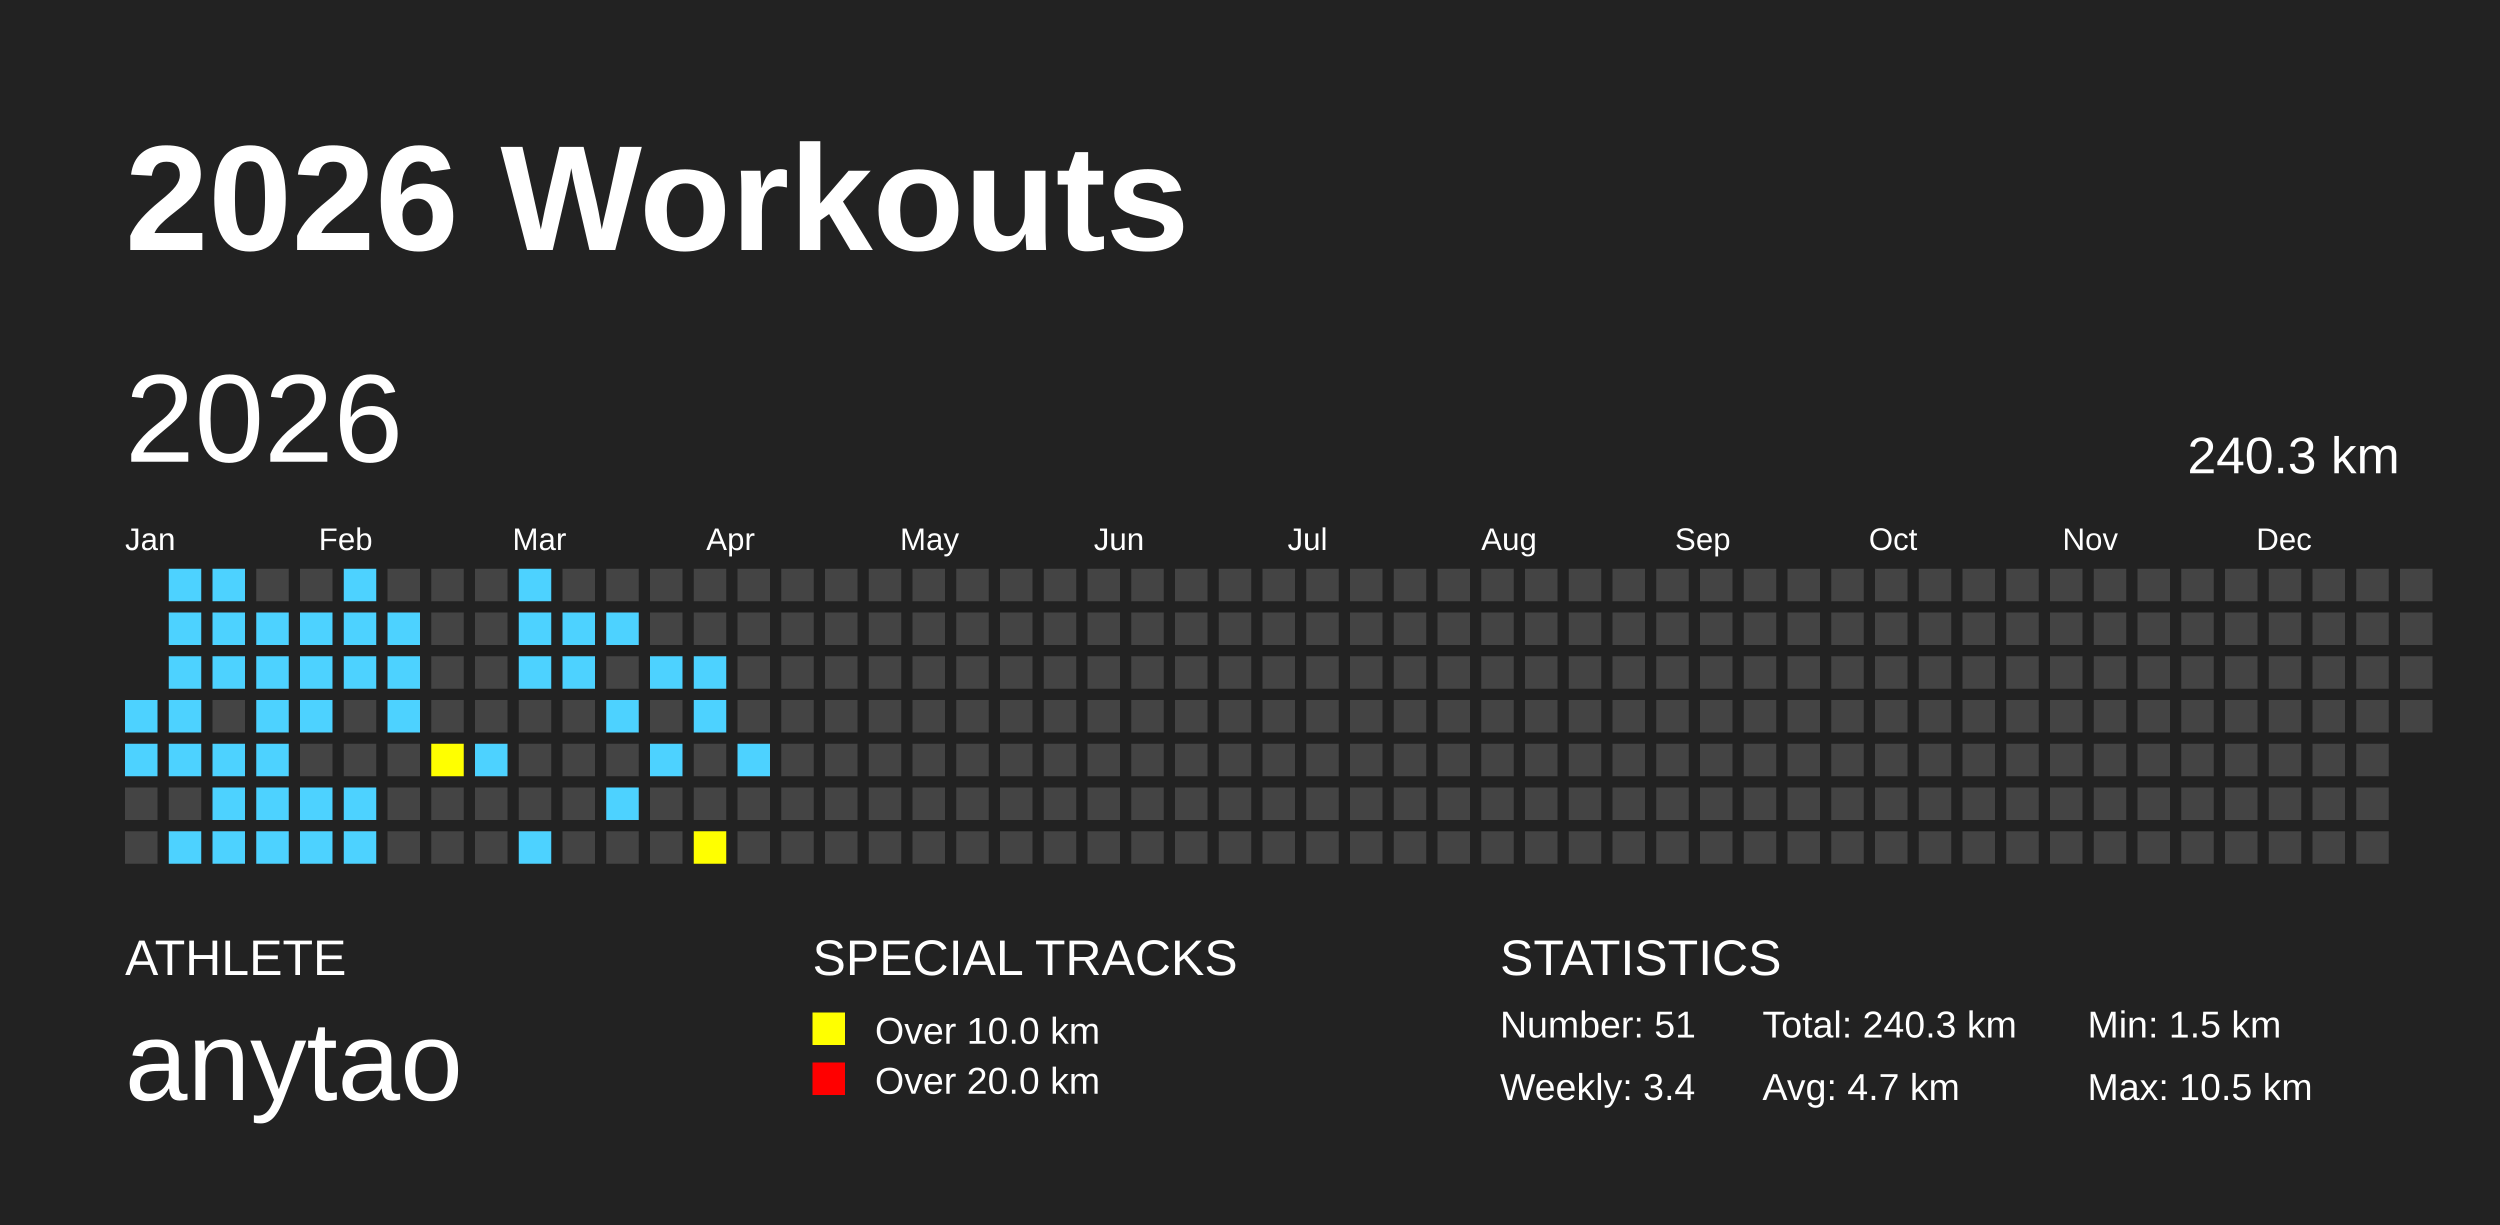
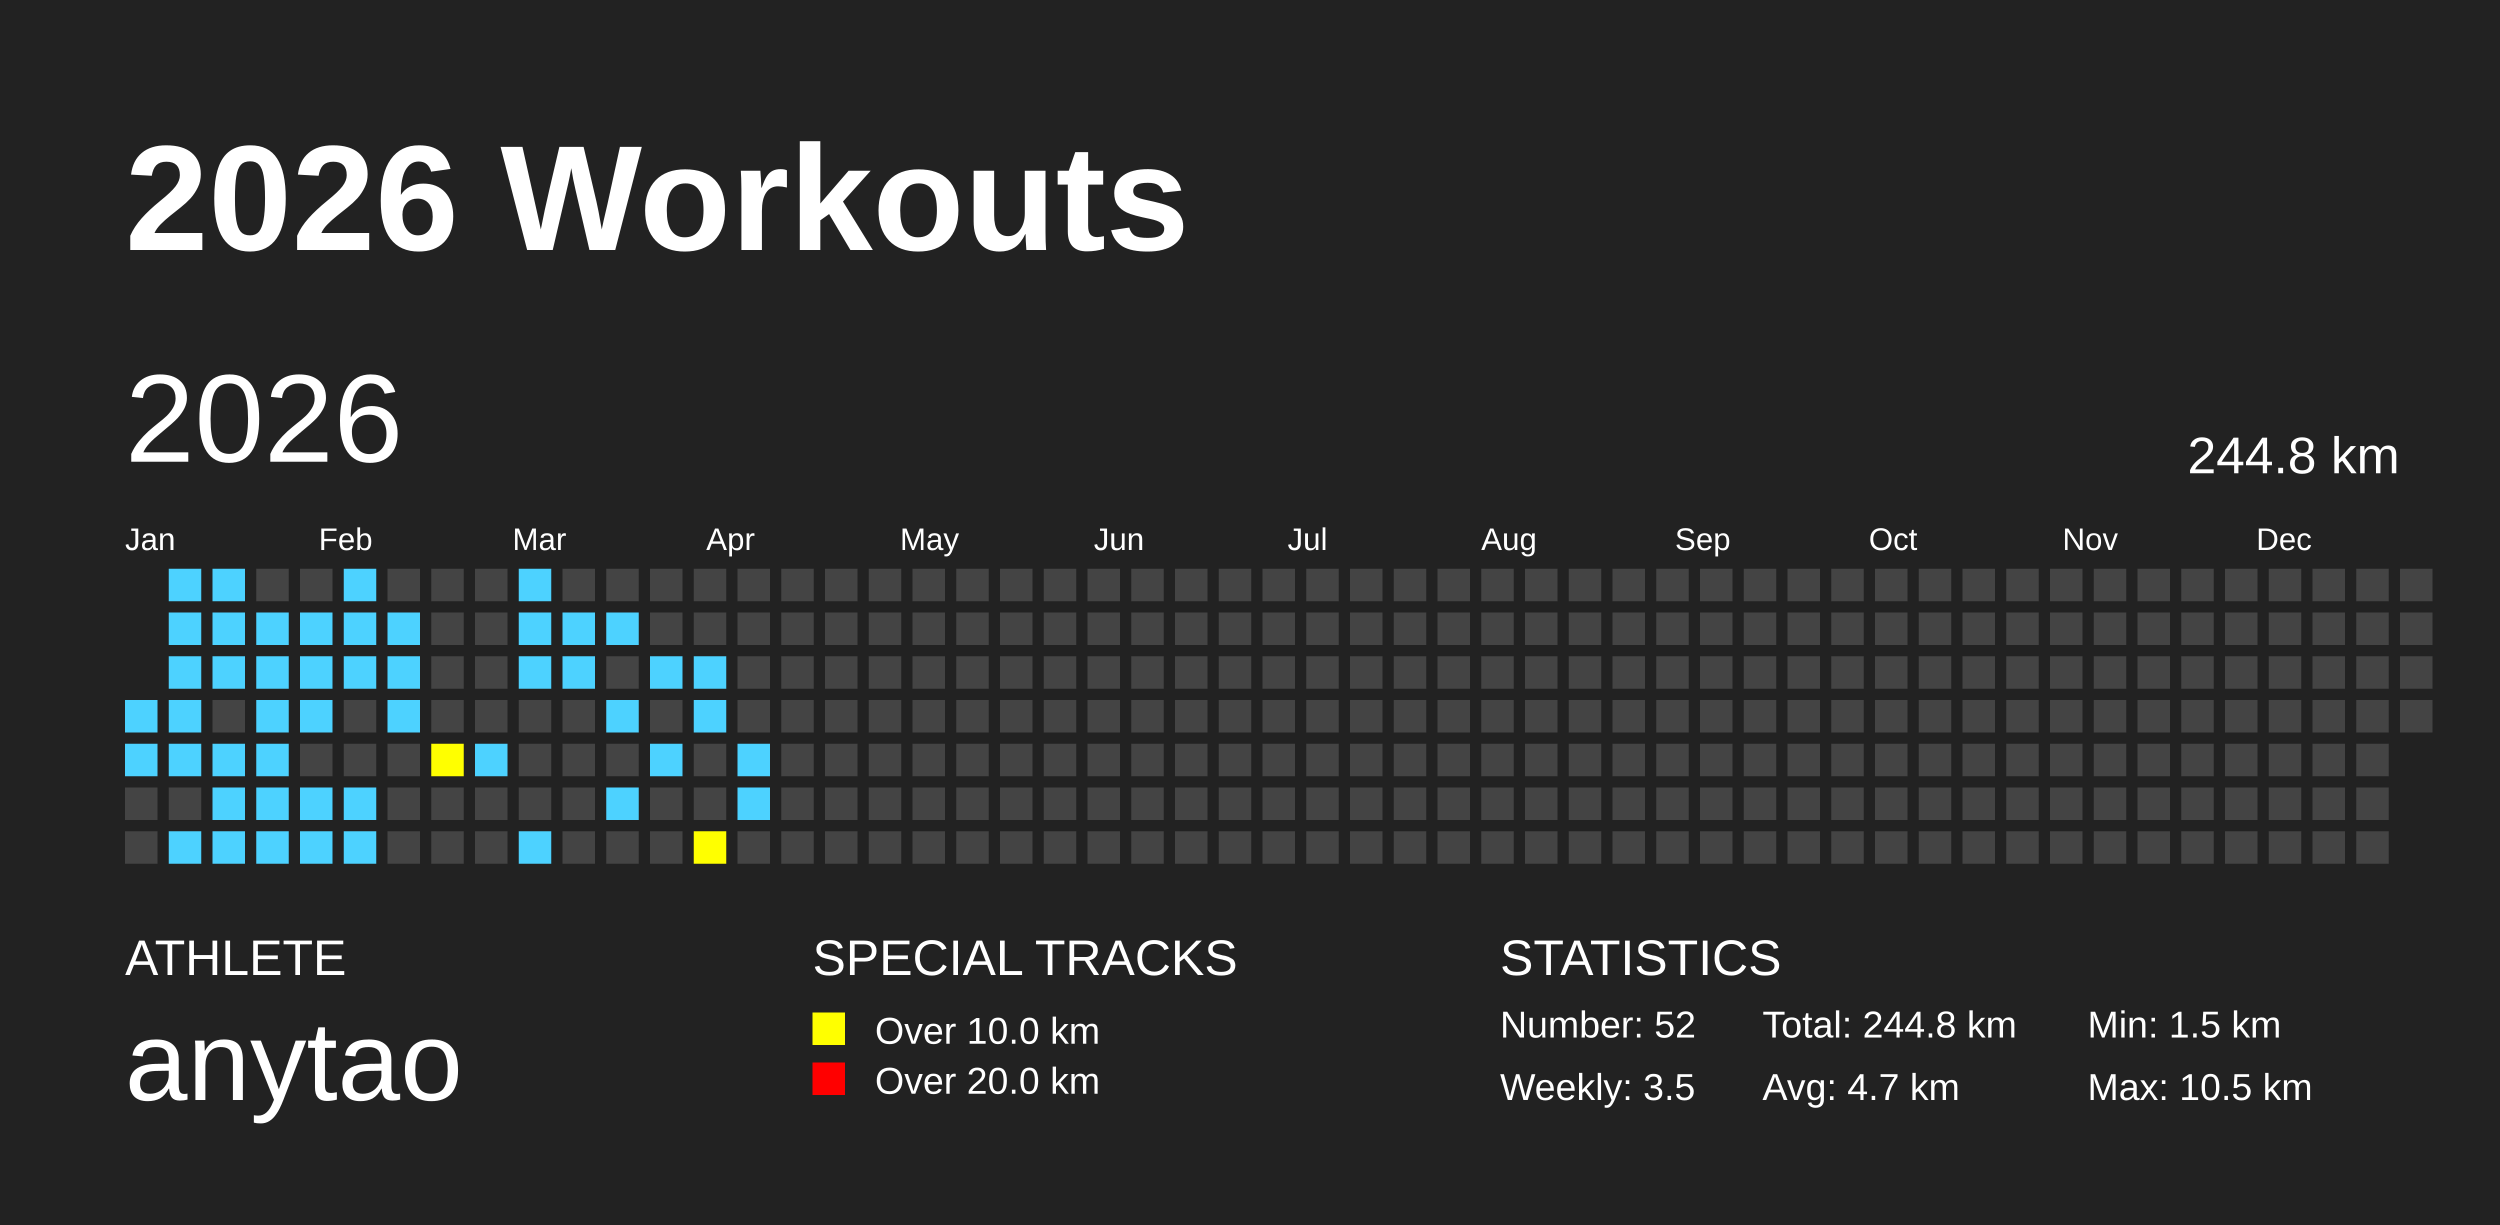
<svg xmlns="http://www.w3.org/2000/svg" baseProfile="full" height="98mm" version="1.1" viewBox="0,0,200,98" width="200mm">
  <defs />
  <rect fill="#222222" height="98" width="200" x="0" y="0" />
  <text fill="#FFFFFF" style="font-size:12px; font-family:Arial; font-weight:bold;" x="10" y="20">2026 Workouts</text>
  <text fill="#FFFFFF" style="font-size:4px; font-family:Arial" x="10" y="78">ATHLETE</text>
  <text fill="#FFFFFF" style="font-size:9px; font-family:Arial" x="10" y="88">anytao</text>
  <text fill="#FFFFFF" style="font-size:4px; font-family:Arial" x="65" y="78">SPECIAL TRACKS</text>
  <rect fill="yellow" height="2.6" width="2.6" x="65" y="81" />
  <text fill="#FFFFFF" style="font-size:3px; font-family:Arial" x="70" y="83.5">Over 10.0 km</text>
  <rect fill="red" height="2.6" width="2.6" x="65" y="85" />
  <text fill="#FFFFFF" style="font-size:3px; font-family:Arial" x="70" y="87.5">Over 20.0 km</text>
  <text fill="#FFFFFF" style="font-size:4px; font-family:Arial" x="120" y="78">STATISTICS</text>
-   <text fill="#FFFFFF" style="font-size:3px; font-family:Arial" x="120" y="83">Number: 51</text>
-   <text fill="#FFFFFF" style="font-size:3px; font-family:Arial" x="120" y="88">Weekly: 3.4</text>
-   <text fill="#FFFFFF" style="font-size:3px; font-family:Arial" x="141" y="83">Total: 240.3 km</text>
+   <text fill="#FFFFFF" style="font-size:3px; font-family:Arial" x="120" y="83">Number: 52</text>
+   <text fill="#FFFFFF" style="font-size:3px; font-family:Arial" x="120" y="88">Weekly: 3.5</text>
+   <text fill="#FFFFFF" style="font-size:3px; font-family:Arial" x="141" y="83">Total: 244.8 km</text>
  <text fill="#FFFFFF" style="font-size:3px; font-family:Arial" x="141" y="88">Avg: 4.7 km</text>
  <text fill="#FFFFFF" style="font-size:3px; font-family:Arial" x="167" y="83">Min: 1.5 km</text>
  <text fill="#FFFFFF" style="font-size:3px; font-family:Arial" x="167" y="88">Max: 10.5 km</text>
  <text dominant-baseline="hanging" fill="#FFFFFF" style="font-size:10.0px; font-family:Arial;" x="10" y="30">2026</text>
-   <text dominant-baseline="hanging" fill="#FFFFFF" style="font-size:4.125px; font-family:Arial;" x="175" y="35">240.3 km</text>
+   <text dominant-baseline="hanging" fill="#FFFFFF" style="font-size:4.125px; font-family:Arial;" x="175" y="35">244.8 km</text>
  <text fill="#FFFFFF" style="font-size:2.5px; font-family:Arial" x="10.0" y="44">Jan</text>
  <text fill="#FFFFFF" style="font-size:2.5px; font-family:Arial" x="25.5" y="44">Feb</text>
  <text fill="#FFFFFF" style="font-size:2.5px; font-family:Arial" x="41.0" y="44">Mar</text>
  <text fill="#FFFFFF" style="font-size:2.5px; font-family:Arial" x="56.5" y="44">Apr</text>
  <text fill="#FFFFFF" style="font-size:2.5px; font-family:Arial" x="72.0" y="44">May</text>
  <text fill="#FFFFFF" style="font-size:2.5px; font-family:Arial" x="87.5" y="44">Jun</text>
  <text fill="#FFFFFF" style="font-size:2.5px; font-family:Arial" x="103.0" y="44">Jul</text>
  <text fill="#FFFFFF" style="font-size:2.5px; font-family:Arial" x="118.5" y="44">Aug</text>
  <text fill="#FFFFFF" style="font-size:2.5px; font-family:Arial" x="134.0" y="44">Sep</text>
  <text fill="#FFFFFF" style="font-size:2.5px; font-family:Arial" x="149.5" y="44">Oct</text>
  <text fill="#FFFFFF" style="font-size:2.5px; font-family:Arial" x="165.0" y="44">Nov</text>
  <text fill="#FFFFFF" style="font-size:2.5px; font-family:Arial" x="180.5" y="44">Dec</text>
  <rect fill="#4DD2FF" height="2.6" width="2.6" x="10.0" y="56.0" />
  <rect fill="#4DD2FF" height="2.6" width="2.6" x="10.0" y="59.5" />
  <rect fill="#444444" height="2.6" width="2.6" x="10.0" y="63.0" />
  <rect fill="#444444" height="2.6" width="2.6" x="10.0" y="66.5" />
  <rect fill="#4DD2FF" height="2.6" width="2.6" x="13.5" y="45.5" />
  <rect fill="#4DD2FF" height="2.6" width="2.6" x="13.5" y="49.0" />
  <rect fill="#4DD2FF" height="2.6" width="2.6" x="13.5" y="52.5" />
  <rect fill="#4DD2FF" height="2.6" width="2.6" x="13.5" y="56.0" />
  <rect fill="#4DD2FF" height="2.6" width="2.6" x="13.5" y="59.5" />
  <rect fill="#444444" height="2.6" width="2.6" x="13.5" y="63.0" />
  <rect fill="#4DD2FF" height="2.6" width="2.6" x="13.5" y="66.5" />
  <rect fill="#4DD2FF" height="2.6" width="2.6" x="17.0" y="45.5" />
  <rect fill="#4DD2FF" height="2.6" width="2.6" x="17.0" y="49.0" />
  <rect fill="#4DD2FF" height="2.6" width="2.6" x="17.0" y="52.5" />
  <rect fill="#444444" height="2.6" width="2.6" x="17.0" y="56.0" />
  <rect fill="#4DD2FF" height="2.6" width="2.6" x="17.0" y="59.5" />
  <rect fill="#4DD2FF" height="2.6" width="2.6" x="17.0" y="63.0" />
  <rect fill="#4DD2FF" height="2.6" width="2.6" x="17.0" y="66.5" />
  <rect fill="#444444" height="2.6" width="2.6" x="20.5" y="45.5" />
  <rect fill="#4DD2FF" height="2.6" width="2.6" x="20.5" y="49.0" />
  <rect fill="#4DD2FF" height="2.6" width="2.6" x="20.5" y="52.5" />
  <rect fill="#4DD2FF" height="2.6" width="2.6" x="20.5" y="56.0" />
  <rect fill="#4DD2FF" height="2.6" width="2.6" x="20.5" y="59.5" />
  <rect fill="#4DD2FF" height="2.6" width="2.6" x="20.5" y="63.0" />
  <rect fill="#4DD2FF" height="2.6" width="2.6" x="20.5" y="66.5" />
  <rect fill="#444444" height="2.6" width="2.6" x="24.0" y="45.5" />
  <rect fill="#4DD2FF" height="2.6" width="2.6" x="24.0" y="49.0" />
  <rect fill="#4DD2FF" height="2.6" width="2.6" x="24.0" y="52.5" />
  <rect fill="#4DD2FF" height="2.6" width="2.6" x="24.0" y="56.0" />
  <rect fill="#444444" height="2.6" width="2.6" x="24.0" y="59.5" />
  <rect fill="#4DD2FF" height="2.6" width="2.6" x="24.0" y="63.0" />
  <rect fill="#4DD2FF" height="2.6" width="2.6" x="24.0" y="66.5" />
  <rect fill="#4DD2FF" height="2.6" width="2.6" x="27.5" y="45.5" />
  <rect fill="#4DD2FF" height="2.6" width="2.6" x="27.5" y="49.0" />
  <rect fill="#4DD2FF" height="2.6" width="2.6" x="27.5" y="52.5" />
  <rect fill="#444444" height="2.6" width="2.6" x="27.5" y="56.0" />
  <rect fill="#444444" height="2.6" width="2.6" x="27.5" y="59.5" />
  <rect fill="#4DD2FF" height="2.6" width="2.6" x="27.5" y="63.0" />
  <rect fill="#4DD2FF" height="2.6" width="2.6" x="27.5" y="66.5" />
  <rect fill="#444444" height="2.6" width="2.6" x="31.0" y="45.5" />
  <rect fill="#4DD2FF" height="2.6" width="2.6" x="31.0" y="49.0" />
  <rect fill="#4DD2FF" height="2.6" width="2.6" x="31.0" y="52.5" />
  <rect fill="#4DD2FF" height="2.6" width="2.6" x="31.0" y="56.0" />
  <rect fill="#444444" height="2.6" width="2.6" x="31.0" y="59.5" />
  <rect fill="#444444" height="2.6" width="2.6" x="31.0" y="63.0" />
  <rect fill="#444444" height="2.6" width="2.6" x="31.0" y="66.5" />
  <rect fill="#444444" height="2.6" width="2.6" x="34.5" y="45.5" />
  <rect fill="#444444" height="2.6" width="2.6" x="34.5" y="49.0" />
  <rect fill="#444444" height="2.6" width="2.6" x="34.5" y="52.5" />
  <rect fill="#444444" height="2.6" width="2.6" x="34.5" y="56.0" />
  <rect fill="yellow" height="2.6" width="2.6" x="34.5" y="59.5" />
  <rect fill="#444444" height="2.6" width="2.6" x="34.5" y="63.0" />
  <rect fill="#444444" height="2.6" width="2.6" x="34.5" y="66.5" />
  <rect fill="#444444" height="2.6" width="2.6" x="38.0" y="45.5" />
  <rect fill="#444444" height="2.6" width="2.6" x="38.0" y="49.0" />
  <rect fill="#444444" height="2.6" width="2.6" x="38.0" y="52.5" />
  <rect fill="#444444" height="2.6" width="2.6" x="38.0" y="56.0" />
  <rect fill="#4DD2FF" height="2.6" width="2.6" x="38.0" y="59.5" />
  <rect fill="#444444" height="2.6" width="2.6" x="38.0" y="63.0" />
  <rect fill="#444444" height="2.6" width="2.6" x="38.0" y="66.5" />
  <rect fill="#4DD2FF" height="2.6" width="2.6" x="41.5" y="45.5" />
  <rect fill="#4DD2FF" height="2.6" width="2.6" x="41.5" y="49.0" />
  <rect fill="#4DD2FF" height="2.6" width="2.6" x="41.5" y="52.5" />
  <rect fill="#444444" height="2.6" width="2.6" x="41.5" y="56.0" />
  <rect fill="#444444" height="2.6" width="2.6" x="41.5" y="59.5" />
  <rect fill="#444444" height="2.6" width="2.6" x="41.5" y="63.0" />
  <rect fill="#4DD2FF" height="2.6" width="2.6" x="41.5" y="66.5" />
  <rect fill="#444444" height="2.6" width="2.6" x="45.0" y="45.5" />
  <rect fill="#4DD2FF" height="2.6" width="2.6" x="45.0" y="49.0" />
  <rect fill="#4DD2FF" height="2.6" width="2.6" x="45.0" y="52.5" />
  <rect fill="#444444" height="2.6" width="2.6" x="45.0" y="56.0" />
  <rect fill="#444444" height="2.6" width="2.6" x="45.0" y="59.5" />
  <rect fill="#444444" height="2.6" width="2.6" x="45.0" y="63.0" />
  <rect fill="#444444" height="2.6" width="2.6" x="45.0" y="66.5" />
  <rect fill="#444444" height="2.6" width="2.6" x="48.5" y="45.5" />
  <rect fill="#4DD2FF" height="2.6" width="2.6" x="48.5" y="49.0" />
  <rect fill="#444444" height="2.6" width="2.6" x="48.5" y="52.5" />
  <rect fill="#4DD2FF" height="2.6" width="2.6" x="48.5" y="56.0" />
  <rect fill="#444444" height="2.6" width="2.6" x="48.5" y="59.5" />
  <rect fill="#4DD2FF" height="2.6" width="2.6" x="48.5" y="63.0" />
  <rect fill="#444444" height="2.6" width="2.6" x="48.5" y="66.5" />
  <rect fill="#444444" height="2.6" width="2.6" x="52.0" y="45.5" />
  <rect fill="#444444" height="2.6" width="2.6" x="52.0" y="49.0" />
  <rect fill="#4DD2FF" height="2.6" width="2.6" x="52.0" y="52.5" />
  <rect fill="#444444" height="2.6" width="2.6" x="52.0" y="56.0" />
  <rect fill="#4DD2FF" height="2.6" width="2.6" x="52.0" y="59.5" />
  <rect fill="#444444" height="2.6" width="2.6" x="52.0" y="63.0" />
  <rect fill="#444444" height="2.6" width="2.6" x="52.0" y="66.5" />
  <rect fill="#444444" height="2.6" width="2.6" x="55.5" y="45.5" />
  <rect fill="#444444" height="2.6" width="2.6" x="55.5" y="49.0" />
  <rect fill="#4DD2FF" height="2.6" width="2.6" x="55.5" y="52.5" />
  <rect fill="#4DD2FF" height="2.6" width="2.6" x="55.5" y="56.0" />
  <rect fill="#444444" height="2.6" width="2.6" x="55.5" y="59.5" />
  <rect fill="#444444" height="2.6" width="2.6" x="55.5" y="63.0" />
  <rect fill="yellow" height="2.6" width="2.6" x="55.5" y="66.5" />
  <rect fill="#444444" height="2.6" width="2.6" x="59.0" y="45.5" />
  <rect fill="#444444" height="2.6" width="2.6" x="59.0" y="49.0" />
  <rect fill="#444444" height="2.6" width="2.6" x="59.0" y="52.5" />
  <rect fill="#444444" height="2.6" width="2.6" x="59.0" y="56.0" />
  <rect fill="#4DD2FF" height="2.6" width="2.6" x="59.0" y="59.5" />
-   <rect fill="#444444" height="2.6" width="2.6" x="59.0" y="63.0" />
+   <rect fill="#4DD2FF" height="2.6" width="2.6" x="59.0" y="63.0" />
  <rect fill="#444444" height="2.6" width="2.6" x="59.0" y="66.5" />
  <rect fill="#444444" height="2.6" width="2.6" x="62.5" y="45.5" />
  <rect fill="#444444" height="2.6" width="2.6" x="62.5" y="49.0" />
  <rect fill="#444444" height="2.6" width="2.6" x="62.5" y="52.5" />
  <rect fill="#444444" height="2.6" width="2.6" x="62.5" y="56.0" />
  <rect fill="#444444" height="2.6" width="2.6" x="62.5" y="59.5" />
  <rect fill="#444444" height="2.6" width="2.6" x="62.5" y="63.0" />
  <rect fill="#444444" height="2.6" width="2.6" x="62.5" y="66.5" />
  <rect fill="#444444" height="2.6" width="2.6" x="66.0" y="45.5" />
  <rect fill="#444444" height="2.6" width="2.6" x="66.0" y="49.0" />
  <rect fill="#444444" height="2.6" width="2.6" x="66.0" y="52.5" />
  <rect fill="#444444" height="2.6" width="2.6" x="66.0" y="56.0" />
  <rect fill="#444444" height="2.6" width="2.6" x="66.0" y="59.5" />
  <rect fill="#444444" height="2.6" width="2.6" x="66.0" y="63.0" />
  <rect fill="#444444" height="2.6" width="2.6" x="66.0" y="66.5" />
  <rect fill="#444444" height="2.6" width="2.6" x="69.5" y="45.5" />
  <rect fill="#444444" height="2.6" width="2.6" x="69.5" y="49.0" />
  <rect fill="#444444" height="2.6" width="2.6" x="69.5" y="52.5" />
  <rect fill="#444444" height="2.6" width="2.6" x="69.5" y="56.0" />
  <rect fill="#444444" height="2.6" width="2.6" x="69.5" y="59.5" />
  <rect fill="#444444" height="2.6" width="2.6" x="69.5" y="63.0" />
  <rect fill="#444444" height="2.6" width="2.6" x="69.5" y="66.5" />
  <rect fill="#444444" height="2.6" width="2.6" x="73.0" y="45.5" />
  <rect fill="#444444" height="2.6" width="2.6" x="73.0" y="49.0" />
  <rect fill="#444444" height="2.6" width="2.6" x="73.0" y="52.5" />
  <rect fill="#444444" height="2.6" width="2.6" x="73.0" y="56.0" />
  <rect fill="#444444" height="2.6" width="2.6" x="73.0" y="59.5" />
  <rect fill="#444444" height="2.6" width="2.6" x="73.0" y="63.0" />
  <rect fill="#444444" height="2.6" width="2.6" x="73.0" y="66.5" />
  <rect fill="#444444" height="2.6" width="2.6" x="76.5" y="45.5" />
  <rect fill="#444444" height="2.6" width="2.6" x="76.5" y="49.0" />
  <rect fill="#444444" height="2.6" width="2.6" x="76.5" y="52.5" />
  <rect fill="#444444" height="2.6" width="2.6" x="76.5" y="56.0" />
  <rect fill="#444444" height="2.6" width="2.6" x="76.5" y="59.5" />
  <rect fill="#444444" height="2.6" width="2.6" x="76.5" y="63.0" />
  <rect fill="#444444" height="2.6" width="2.6" x="76.5" y="66.5" />
  <rect fill="#444444" height="2.6" width="2.6" x="80.0" y="45.5" />
  <rect fill="#444444" height="2.6" width="2.6" x="80.0" y="49.0" />
  <rect fill="#444444" height="2.6" width="2.6" x="80.0" y="52.5" />
  <rect fill="#444444" height="2.6" width="2.6" x="80.0" y="56.0" />
  <rect fill="#444444" height="2.6" width="2.6" x="80.0" y="59.5" />
  <rect fill="#444444" height="2.6" width="2.6" x="80.0" y="63.0" />
  <rect fill="#444444" height="2.6" width="2.6" x="80.0" y="66.5" />
  <rect fill="#444444" height="2.6" width="2.6" x="83.5" y="45.5" />
  <rect fill="#444444" height="2.6" width="2.6" x="83.5" y="49.0" />
  <rect fill="#444444" height="2.6" width="2.6" x="83.5" y="52.5" />
  <rect fill="#444444" height="2.6" width="2.6" x="83.5" y="56.0" />
  <rect fill="#444444" height="2.6" width="2.6" x="83.5" y="59.5" />
  <rect fill="#444444" height="2.6" width="2.6" x="83.5" y="63.0" />
  <rect fill="#444444" height="2.6" width="2.6" x="83.5" y="66.5" />
  <rect fill="#444444" height="2.6" width="2.6" x="87.0" y="45.5" />
  <rect fill="#444444" height="2.6" width="2.6" x="87.0" y="49.0" />
  <rect fill="#444444" height="2.6" width="2.6" x="87.0" y="52.5" />
  <rect fill="#444444" height="2.6" width="2.6" x="87.0" y="56.0" />
  <rect fill="#444444" height="2.6" width="2.6" x="87.0" y="59.5" />
  <rect fill="#444444" height="2.6" width="2.6" x="87.0" y="63.0" />
  <rect fill="#444444" height="2.6" width="2.6" x="87.0" y="66.5" />
  <rect fill="#444444" height="2.6" width="2.6" x="90.5" y="45.5" />
  <rect fill="#444444" height="2.6" width="2.6" x="90.5" y="49.0" />
  <rect fill="#444444" height="2.6" width="2.6" x="90.5" y="52.5" />
  <rect fill="#444444" height="2.6" width="2.6" x="90.5" y="56.0" />
  <rect fill="#444444" height="2.6" width="2.6" x="90.5" y="59.5" />
  <rect fill="#444444" height="2.6" width="2.6" x="90.5" y="63.0" />
  <rect fill="#444444" height="2.6" width="2.6" x="90.5" y="66.5" />
  <rect fill="#444444" height="2.6" width="2.6" x="94.0" y="45.5" />
  <rect fill="#444444" height="2.6" width="2.6" x="94.0" y="49.0" />
  <rect fill="#444444" height="2.6" width="2.6" x="94.0" y="52.5" />
  <rect fill="#444444" height="2.6" width="2.6" x="94.0" y="56.0" />
  <rect fill="#444444" height="2.6" width="2.6" x="94.0" y="59.5" />
  <rect fill="#444444" height="2.6" width="2.6" x="94.0" y="63.0" />
  <rect fill="#444444" height="2.6" width="2.6" x="94.0" y="66.5" />
  <rect fill="#444444" height="2.6" width="2.6" x="97.5" y="45.5" />
  <rect fill="#444444" height="2.6" width="2.6" x="97.5" y="49.0" />
  <rect fill="#444444" height="2.6" width="2.6" x="97.5" y="52.5" />
  <rect fill="#444444" height="2.6" width="2.6" x="97.5" y="56.0" />
  <rect fill="#444444" height="2.6" width="2.6" x="97.5" y="59.5" />
  <rect fill="#444444" height="2.6" width="2.6" x="97.5" y="63.0" />
  <rect fill="#444444" height="2.6" width="2.6" x="97.5" y="66.5" />
  <rect fill="#444444" height="2.6" width="2.6" x="101.0" y="45.5" />
  <rect fill="#444444" height="2.6" width="2.6" x="101.0" y="49.0" />
  <rect fill="#444444" height="2.6" width="2.6" x="101.0" y="52.5" />
  <rect fill="#444444" height="2.6" width="2.6" x="101.0" y="56.0" />
  <rect fill="#444444" height="2.6" width="2.6" x="101.0" y="59.5" />
  <rect fill="#444444" height="2.6" width="2.6" x="101.0" y="63.0" />
  <rect fill="#444444" height="2.6" width="2.6" x="101.0" y="66.5" />
  <rect fill="#444444" height="2.6" width="2.6" x="104.5" y="45.5" />
  <rect fill="#444444" height="2.6" width="2.6" x="104.5" y="49.0" />
  <rect fill="#444444" height="2.6" width="2.6" x="104.5" y="52.5" />
  <rect fill="#444444" height="2.6" width="2.6" x="104.5" y="56.0" />
  <rect fill="#444444" height="2.6" width="2.6" x="104.5" y="59.5" />
  <rect fill="#444444" height="2.6" width="2.6" x="104.5" y="63.0" />
  <rect fill="#444444" height="2.6" width="2.6" x="104.5" y="66.5" />
  <rect fill="#444444" height="2.6" width="2.6" x="108.0" y="45.5" />
  <rect fill="#444444" height="2.6" width="2.6" x="108.0" y="49.0" />
  <rect fill="#444444" height="2.6" width="2.6" x="108.0" y="52.5" />
  <rect fill="#444444" height="2.6" width="2.6" x="108.0" y="56.0" />
  <rect fill="#444444" height="2.6" width="2.6" x="108.0" y="59.5" />
  <rect fill="#444444" height="2.6" width="2.6" x="108.0" y="63.0" />
  <rect fill="#444444" height="2.6" width="2.6" x="108.0" y="66.5" />
  <rect fill="#444444" height="2.6" width="2.6" x="111.5" y="45.5" />
  <rect fill="#444444" height="2.6" width="2.6" x="111.5" y="49.0" />
  <rect fill="#444444" height="2.6" width="2.6" x="111.5" y="52.5" />
  <rect fill="#444444" height="2.6" width="2.6" x="111.5" y="56.0" />
  <rect fill="#444444" height="2.6" width="2.6" x="111.5" y="59.5" />
  <rect fill="#444444" height="2.6" width="2.6" x="111.5" y="63.0" />
  <rect fill="#444444" height="2.6" width="2.6" x="111.5" y="66.5" />
  <rect fill="#444444" height="2.6" width="2.6" x="115.0" y="45.5" />
  <rect fill="#444444" height="2.6" width="2.6" x="115.0" y="49.0" />
  <rect fill="#444444" height="2.6" width="2.6" x="115.0" y="52.5" />
  <rect fill="#444444" height="2.6" width="2.6" x="115.0" y="56.0" />
  <rect fill="#444444" height="2.6" width="2.6" x="115.0" y="59.5" />
  <rect fill="#444444" height="2.6" width="2.6" x="115.0" y="63.0" />
  <rect fill="#444444" height="2.6" width="2.6" x="115.0" y="66.5" />
  <rect fill="#444444" height="2.6" width="2.6" x="118.5" y="45.5" />
  <rect fill="#444444" height="2.6" width="2.6" x="118.5" y="49.0" />
  <rect fill="#444444" height="2.6" width="2.6" x="118.5" y="52.5" />
  <rect fill="#444444" height="2.6" width="2.6" x="118.5" y="56.0" />
  <rect fill="#444444" height="2.6" width="2.6" x="118.5" y="59.5" />
  <rect fill="#444444" height="2.6" width="2.6" x="118.5" y="63.0" />
  <rect fill="#444444" height="2.6" width="2.6" x="118.5" y="66.5" />
  <rect fill="#444444" height="2.6" width="2.6" x="122.0" y="45.5" />
  <rect fill="#444444" height="2.6" width="2.6" x="122.0" y="49.0" />
  <rect fill="#444444" height="2.6" width="2.6" x="122.0" y="52.5" />
  <rect fill="#444444" height="2.6" width="2.6" x="122.0" y="56.0" />
  <rect fill="#444444" height="2.6" width="2.6" x="122.0" y="59.5" />
  <rect fill="#444444" height="2.6" width="2.6" x="122.0" y="63.0" />
  <rect fill="#444444" height="2.6" width="2.6" x="122.0" y="66.5" />
  <rect fill="#444444" height="2.6" width="2.6" x="125.5" y="45.5" />
  <rect fill="#444444" height="2.6" width="2.6" x="125.5" y="49.0" />
  <rect fill="#444444" height="2.6" width="2.6" x="125.5" y="52.5" />
  <rect fill="#444444" height="2.6" width="2.6" x="125.5" y="56.0" />
  <rect fill="#444444" height="2.6" width="2.6" x="125.5" y="59.5" />
  <rect fill="#444444" height="2.6" width="2.6" x="125.5" y="63.0" />
  <rect fill="#444444" height="2.6" width="2.6" x="125.5" y="66.5" />
  <rect fill="#444444" height="2.6" width="2.6" x="129.0" y="45.5" />
  <rect fill="#444444" height="2.6" width="2.6" x="129.0" y="49.0" />
  <rect fill="#444444" height="2.6" width="2.6" x="129.0" y="52.5" />
  <rect fill="#444444" height="2.6" width="2.6" x="129.0" y="56.0" />
  <rect fill="#444444" height="2.6" width="2.6" x="129.0" y="59.5" />
  <rect fill="#444444" height="2.6" width="2.6" x="129.0" y="63.0" />
  <rect fill="#444444" height="2.6" width="2.6" x="129.0" y="66.5" />
  <rect fill="#444444" height="2.6" width="2.6" x="132.5" y="45.5" />
  <rect fill="#444444" height="2.6" width="2.6" x="132.5" y="49.0" />
  <rect fill="#444444" height="2.6" width="2.6" x="132.5" y="52.5" />
  <rect fill="#444444" height="2.6" width="2.6" x="132.5" y="56.0" />
  <rect fill="#444444" height="2.6" width="2.6" x="132.5" y="59.5" />
  <rect fill="#444444" height="2.6" width="2.6" x="132.5" y="63.0" />
  <rect fill="#444444" height="2.6" width="2.6" x="132.5" y="66.5" />
  <rect fill="#444444" height="2.6" width="2.6" x="136.0" y="45.5" />
  <rect fill="#444444" height="2.6" width="2.6" x="136.0" y="49.0" />
  <rect fill="#444444" height="2.6" width="2.6" x="136.0" y="52.5" />
  <rect fill="#444444" height="2.6" width="2.6" x="136.0" y="56.0" />
  <rect fill="#444444" height="2.6" width="2.6" x="136.0" y="59.5" />
  <rect fill="#444444" height="2.6" width="2.6" x="136.0" y="63.0" />
  <rect fill="#444444" height="2.6" width="2.6" x="136.0" y="66.5" />
  <rect fill="#444444" height="2.6" width="2.6" x="139.5" y="45.5" />
  <rect fill="#444444" height="2.6" width="2.6" x="139.5" y="49.0" />
  <rect fill="#444444" height="2.6" width="2.6" x="139.5" y="52.5" />
  <rect fill="#444444" height="2.6" width="2.6" x="139.5" y="56.0" />
  <rect fill="#444444" height="2.6" width="2.6" x="139.5" y="59.5" />
  <rect fill="#444444" height="2.6" width="2.6" x="139.5" y="63.0" />
  <rect fill="#444444" height="2.6" width="2.6" x="139.5" y="66.5" />
  <rect fill="#444444" height="2.6" width="2.6" x="143.0" y="45.5" />
  <rect fill="#444444" height="2.6" width="2.6" x="143.0" y="49.0" />
  <rect fill="#444444" height="2.6" width="2.6" x="143.0" y="52.5" />
  <rect fill="#444444" height="2.6" width="2.6" x="143.0" y="56.0" />
  <rect fill="#444444" height="2.6" width="2.6" x="143.0" y="59.5" />
  <rect fill="#444444" height="2.6" width="2.6" x="143.0" y="63.0" />
  <rect fill="#444444" height="2.6" width="2.6" x="143.0" y="66.5" />
  <rect fill="#444444" height="2.6" width="2.6" x="146.5" y="45.5" />
  <rect fill="#444444" height="2.6" width="2.6" x="146.5" y="49.0" />
  <rect fill="#444444" height="2.6" width="2.6" x="146.5" y="52.5" />
  <rect fill="#444444" height="2.6" width="2.6" x="146.5" y="56.0" />
  <rect fill="#444444" height="2.6" width="2.6" x="146.5" y="59.5" />
  <rect fill="#444444" height="2.6" width="2.6" x="146.5" y="63.0" />
  <rect fill="#444444" height="2.6" width="2.6" x="146.5" y="66.5" />
  <rect fill="#444444" height="2.6" width="2.6" x="150.0" y="45.5" />
  <rect fill="#444444" height="2.6" width="2.6" x="150.0" y="49.0" />
  <rect fill="#444444" height="2.6" width="2.6" x="150.0" y="52.5" />
  <rect fill="#444444" height="2.6" width="2.6" x="150.0" y="56.0" />
  <rect fill="#444444" height="2.6" width="2.6" x="150.0" y="59.5" />
  <rect fill="#444444" height="2.6" width="2.6" x="150.0" y="63.0" />
  <rect fill="#444444" height="2.6" width="2.6" x="150.0" y="66.5" />
  <rect fill="#444444" height="2.6" width="2.6" x="153.5" y="45.5" />
  <rect fill="#444444" height="2.6" width="2.6" x="153.5" y="49.0" />
  <rect fill="#444444" height="2.6" width="2.6" x="153.5" y="52.5" />
  <rect fill="#444444" height="2.6" width="2.6" x="153.5" y="56.0" />
  <rect fill="#444444" height="2.6" width="2.6" x="153.5" y="59.5" />
  <rect fill="#444444" height="2.6" width="2.6" x="153.5" y="63.0" />
  <rect fill="#444444" height="2.6" width="2.6" x="153.5" y="66.5" />
  <rect fill="#444444" height="2.6" width="2.6" x="157.0" y="45.5" />
  <rect fill="#444444" height="2.6" width="2.6" x="157.0" y="49.0" />
  <rect fill="#444444" height="2.6" width="2.6" x="157.0" y="52.5" />
  <rect fill="#444444" height="2.6" width="2.6" x="157.0" y="56.0" />
  <rect fill="#444444" height="2.6" width="2.6" x="157.0" y="59.5" />
  <rect fill="#444444" height="2.6" width="2.6" x="157.0" y="63.0" />
  <rect fill="#444444" height="2.6" width="2.6" x="157.0" y="66.5" />
  <rect fill="#444444" height="2.6" width="2.6" x="160.5" y="45.5" />
  <rect fill="#444444" height="2.6" width="2.6" x="160.5" y="49.0" />
  <rect fill="#444444" height="2.6" width="2.6" x="160.5" y="52.5" />
  <rect fill="#444444" height="2.6" width="2.6" x="160.5" y="56.0" />
  <rect fill="#444444" height="2.6" width="2.6" x="160.5" y="59.5" />
  <rect fill="#444444" height="2.6" width="2.6" x="160.5" y="63.0" />
  <rect fill="#444444" height="2.6" width="2.6" x="160.5" y="66.5" />
  <rect fill="#444444" height="2.6" width="2.6" x="164.0" y="45.5" />
  <rect fill="#444444" height="2.6" width="2.6" x="164.0" y="49.0" />
  <rect fill="#444444" height="2.6" width="2.6" x="164.0" y="52.5" />
  <rect fill="#444444" height="2.6" width="2.6" x="164.0" y="56.0" />
  <rect fill="#444444" height="2.6" width="2.6" x="164.0" y="59.5" />
  <rect fill="#444444" height="2.6" width="2.6" x="164.0" y="63.0" />
  <rect fill="#444444" height="2.6" width="2.6" x="164.0" y="66.5" />
  <rect fill="#444444" height="2.6" width="2.6" x="167.5" y="45.5" />
  <rect fill="#444444" height="2.6" width="2.6" x="167.5" y="49.0" />
  <rect fill="#444444" height="2.6" width="2.6" x="167.5" y="52.5" />
  <rect fill="#444444" height="2.6" width="2.6" x="167.5" y="56.0" />
  <rect fill="#444444" height="2.6" width="2.6" x="167.5" y="59.5" />
  <rect fill="#444444" height="2.6" width="2.6" x="167.5" y="63.0" />
  <rect fill="#444444" height="2.6" width="2.6" x="167.5" y="66.5" />
  <rect fill="#444444" height="2.6" width="2.6" x="171.0" y="45.5" />
  <rect fill="#444444" height="2.6" width="2.6" x="171.0" y="49.0" />
  <rect fill="#444444" height="2.6" width="2.6" x="171.0" y="52.5" />
  <rect fill="#444444" height="2.6" width="2.6" x="171.0" y="56.0" />
  <rect fill="#444444" height="2.6" width="2.6" x="171.0" y="59.5" />
  <rect fill="#444444" height="2.6" width="2.6" x="171.0" y="63.0" />
  <rect fill="#444444" height="2.6" width="2.6" x="171.0" y="66.5" />
  <rect fill="#444444" height="2.6" width="2.6" x="174.5" y="45.5" />
  <rect fill="#444444" height="2.6" width="2.6" x="174.5" y="49.0" />
  <rect fill="#444444" height="2.6" width="2.6" x="174.5" y="52.5" />
  <rect fill="#444444" height="2.6" width="2.6" x="174.5" y="56.0" />
  <rect fill="#444444" height="2.6" width="2.6" x="174.5" y="59.5" />
  <rect fill="#444444" height="2.6" width="2.6" x="174.5" y="63.0" />
  <rect fill="#444444" height="2.6" width="2.6" x="174.5" y="66.5" />
  <rect fill="#444444" height="2.6" width="2.6" x="178.0" y="45.5" />
  <rect fill="#444444" height="2.6" width="2.6" x="178.0" y="49.0" />
  <rect fill="#444444" height="2.6" width="2.6" x="178.0" y="52.5" />
  <rect fill="#444444" height="2.6" width="2.6" x="178.0" y="56.0" />
  <rect fill="#444444" height="2.6" width="2.6" x="178.0" y="59.5" />
  <rect fill="#444444" height="2.6" width="2.6" x="178.0" y="63.0" />
  <rect fill="#444444" height="2.6" width="2.6" x="178.0" y="66.5" />
  <rect fill="#444444" height="2.6" width="2.6" x="181.5" y="45.5" />
  <rect fill="#444444" height="2.6" width="2.6" x="181.5" y="49.0" />
  <rect fill="#444444" height="2.6" width="2.6" x="181.5" y="52.5" />
  <rect fill="#444444" height="2.6" width="2.6" x="181.5" y="56.0" />
  <rect fill="#444444" height="2.6" width="2.6" x="181.5" y="59.5" />
  <rect fill="#444444" height="2.6" width="2.6" x="181.5" y="63.0" />
  <rect fill="#444444" height="2.6" width="2.6" x="181.5" y="66.5" />
  <rect fill="#444444" height="2.6" width="2.6" x="185.0" y="45.5" />
  <rect fill="#444444" height="2.6" width="2.6" x="185.0" y="49.0" />
  <rect fill="#444444" height="2.6" width="2.6" x="185.0" y="52.5" />
  <rect fill="#444444" height="2.6" width="2.6" x="185.0" y="56.0" />
  <rect fill="#444444" height="2.6" width="2.6" x="185.0" y="59.5" />
  <rect fill="#444444" height="2.6" width="2.6" x="185.0" y="63.0" />
  <rect fill="#444444" height="2.6" width="2.6" x="185.0" y="66.5" />
  <rect fill="#444444" height="2.6" width="2.6" x="188.5" y="45.5" />
  <rect fill="#444444" height="2.6" width="2.6" x="188.5" y="49.0" />
  <rect fill="#444444" height="2.6" width="2.6" x="188.5" y="52.5" />
  <rect fill="#444444" height="2.6" width="2.6" x="188.5" y="56.0" />
  <rect fill="#444444" height="2.6" width="2.6" x="188.5" y="59.5" />
  <rect fill="#444444" height="2.6" width="2.6" x="188.5" y="63.0" />
  <rect fill="#444444" height="2.6" width="2.6" x="188.5" y="66.5" />
  <rect fill="#444444" height="2.6" width="2.6" x="192.0" y="45.5" />
  <rect fill="#444444" height="2.6" width="2.6" x="192.0" y="49.0" />
  <rect fill="#444444" height="2.6" width="2.6" x="192.0" y="52.5" />
  <rect fill="#444444" height="2.6" width="2.6" x="192.0" y="56.0" />
</svg>
